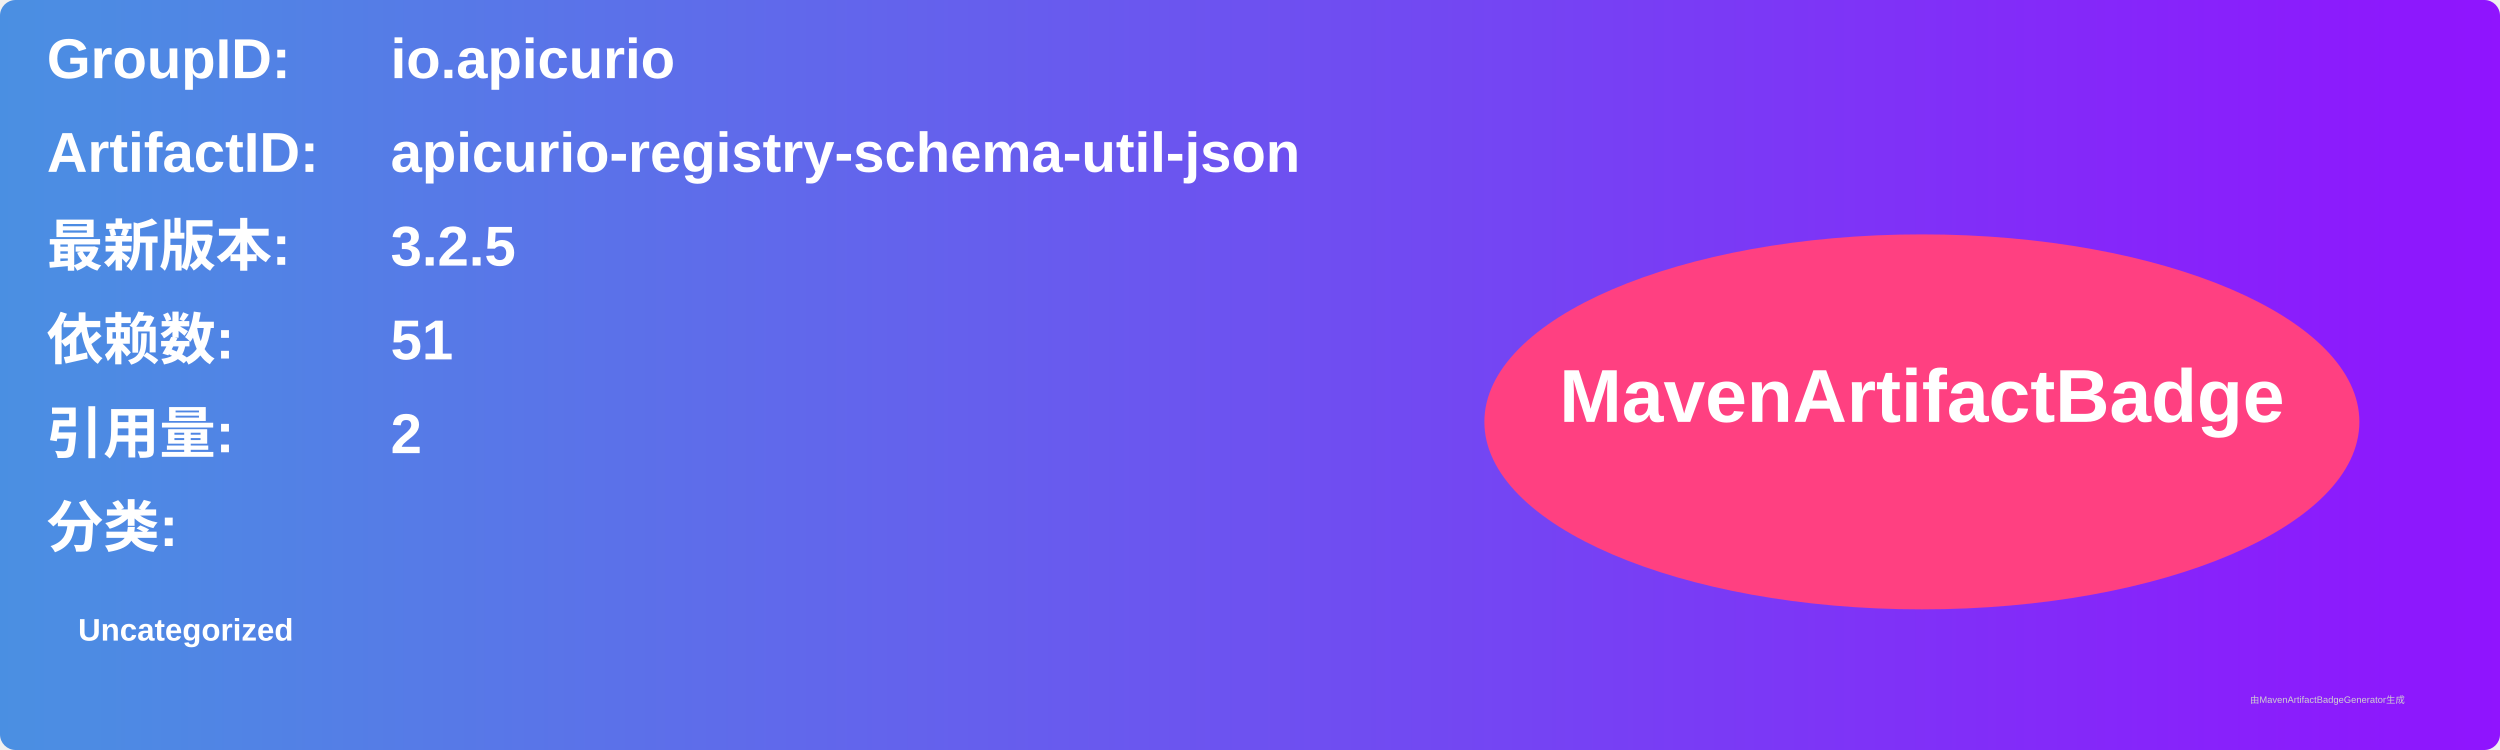
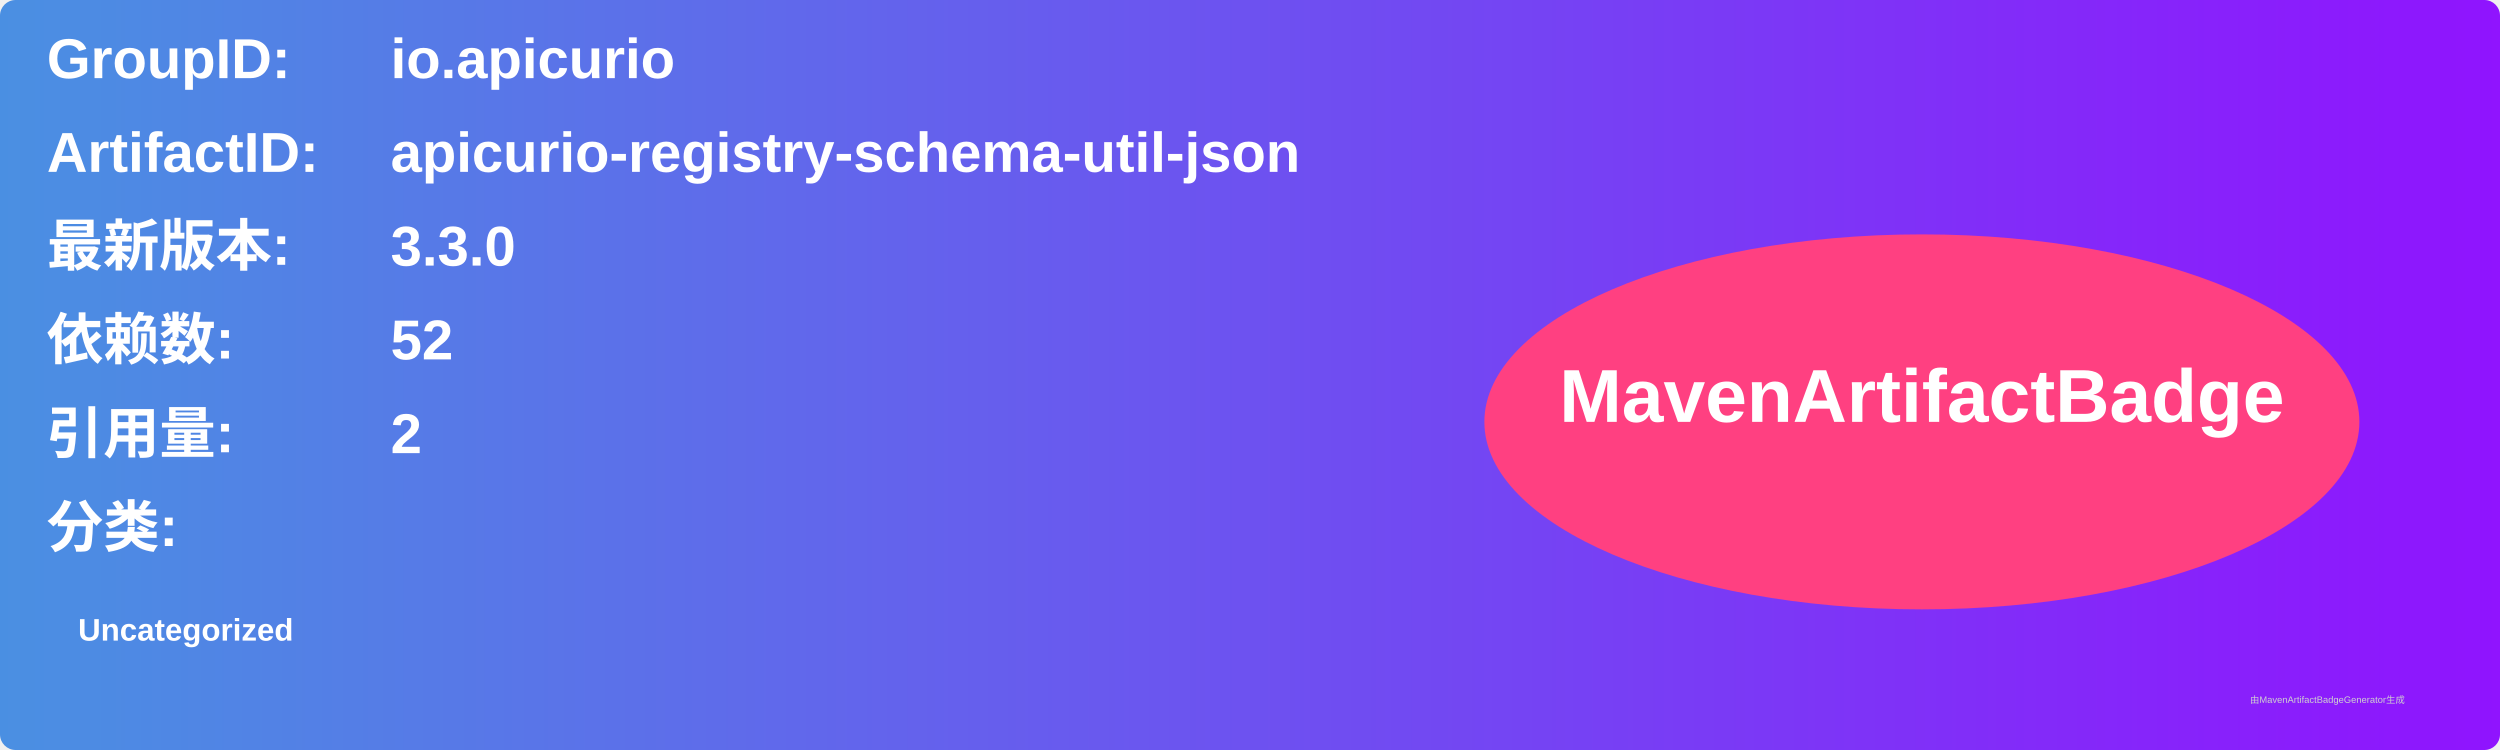
<svg xmlns="http://www.w3.org/2000/svg" width="800" height="240" viewBox="0 0 800 240">
  <linearGradient id="grad" x1="0%" y1="0%" x2="100%" y2="0%">
    <stop offset="0%" stop-color="#4a90e2" />
    <stop offset="100%" stop-color="#9013fe" />
  </linearGradient>
  <rect width="100%" height="100%" rx="5" ry="5" fill="url(#grad)" />
  <g transform="translate(15, 15)">
    <text x="0" y="10" font-family="Arial" font-size="18" fill="white" font-weight="bold" width="260">GroupID:</text>
    <text x="110" y="10" font-family="Arial" font-size="18" fill="white" font-weight="bold" width="460">io.apicurio</text>
    <text x="0" y="40" font-family="Arial" font-size="18" fill="white" font-weight="bold" width="260">ArtifactID:</text>
    <text x="110" y="40" font-family="Arial" font-size="18" fill="white" font-weight="bold" width="460">apicurio-registry-schema-util-json</text>
    <text x="0" y="70" font-family="Arial" font-size="18" fill="white" font-weight="bold">最新版本:</text>
    <text x="110" y="70" font-family="Arial" font-size="18" fill="white" font-weight="bold">
-       <tspan font-weight="bold">3.2.5</tspan>
+       <tspan font-weight="bold">3.3.0</tspan>
    </text>
    <text x="0" y="100" font-family="Arial" font-size="18" fill="white" font-weight="bold">依赖数: </text>
    <text x="110" y="100" font-family="Arial" font-size="18" fill="white">
-       <tspan font-weight="bold">51</tspan>
+       <tspan font-weight="bold">52</tspan>
    </text>
    <text x="0" y="130" font-family="Arial" font-size="18" fill="white" font-weight="bold">引用量: </text>
    <text x="110" y="130" font-family="Arial" font-size="18" fill="white">
      <tspan font-weight="bold">2</tspan>
    </text>
    <text x="0" y="160" font-family="Arial" font-size="18" fill="white" font-weight="bold">分类:</text>
    <text x="10" y="190" font-family="Arial" font-size="10" fill="white">
      <tspan font-weight="bold">Uncategorized</tspan>
    </text>
    <ellipse cx="600" cy="120" rx="140" ry="60" fill="#ff4081" />
    <text x="600" y="120" text-anchor="middle" font-family="Arial" font-size="24" fill="white" font-weight="bold">MavenArtifactBadge</text>
  </g>
  <text x="720" y="225" font-family="Arial" font-size="3" fill="#d0d0d0">由MavenArtifactBadgeGenerator生成</text>
</svg>
